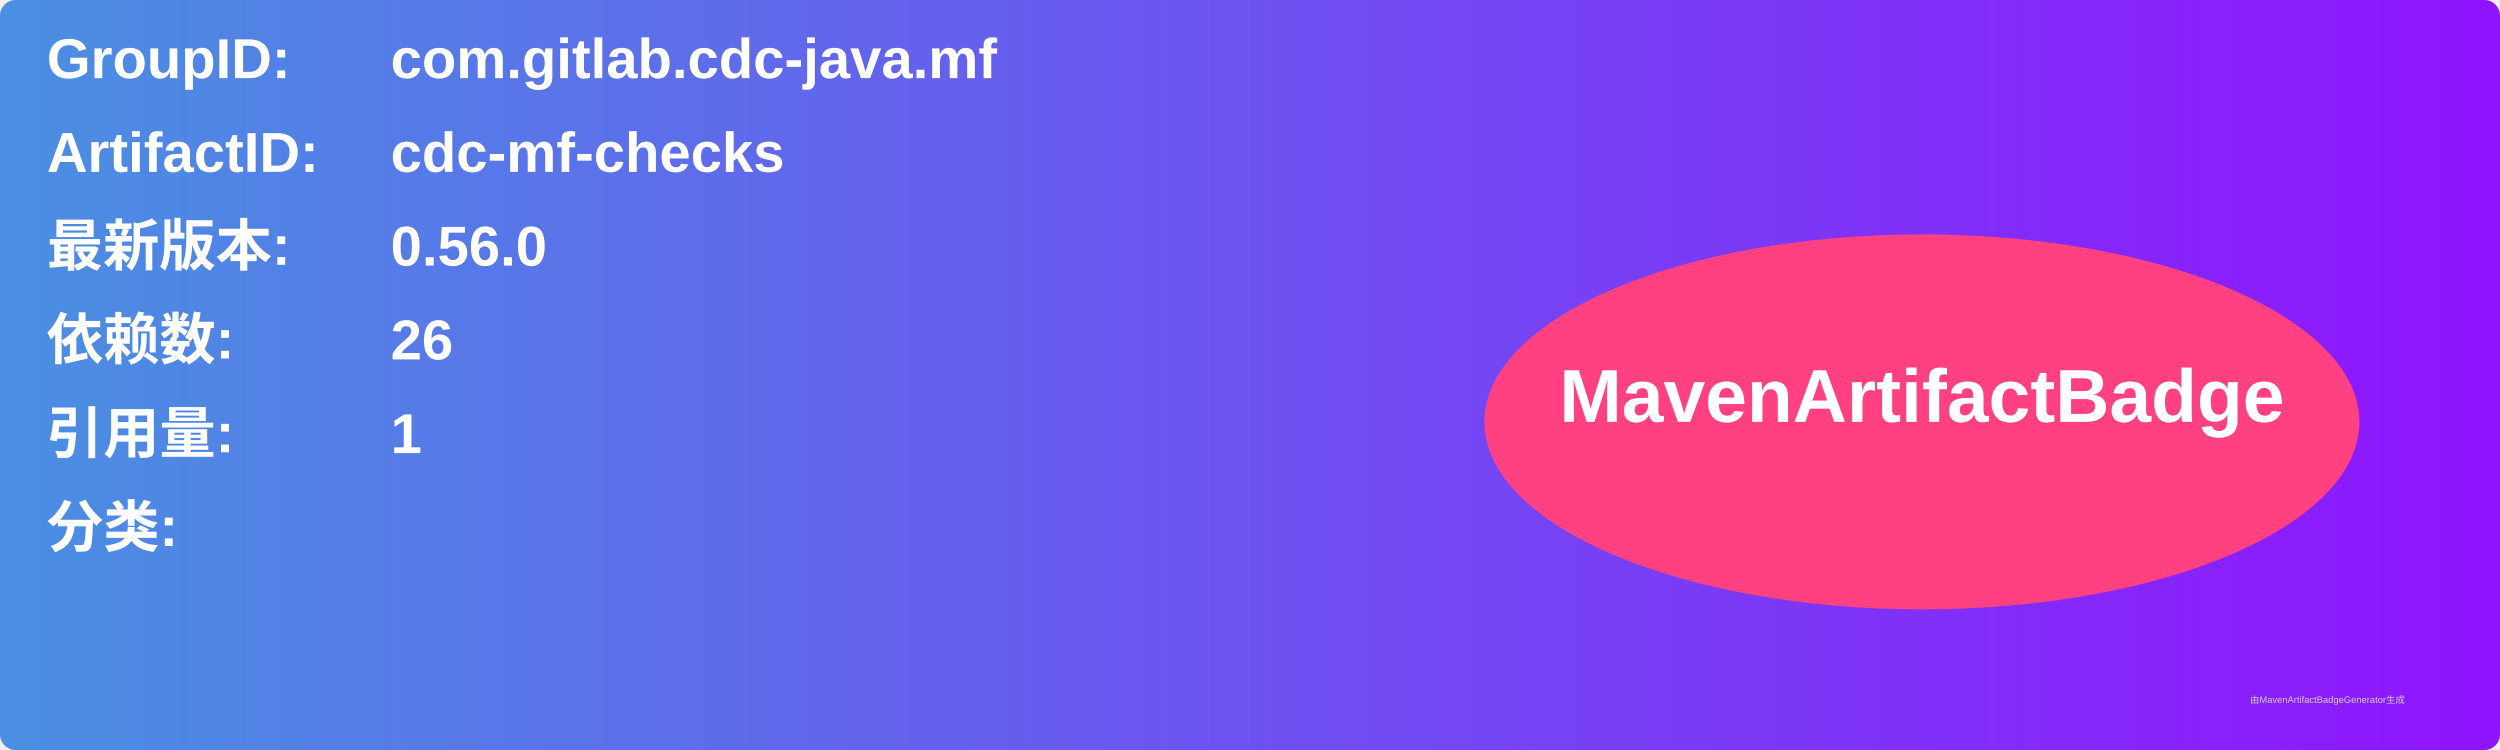
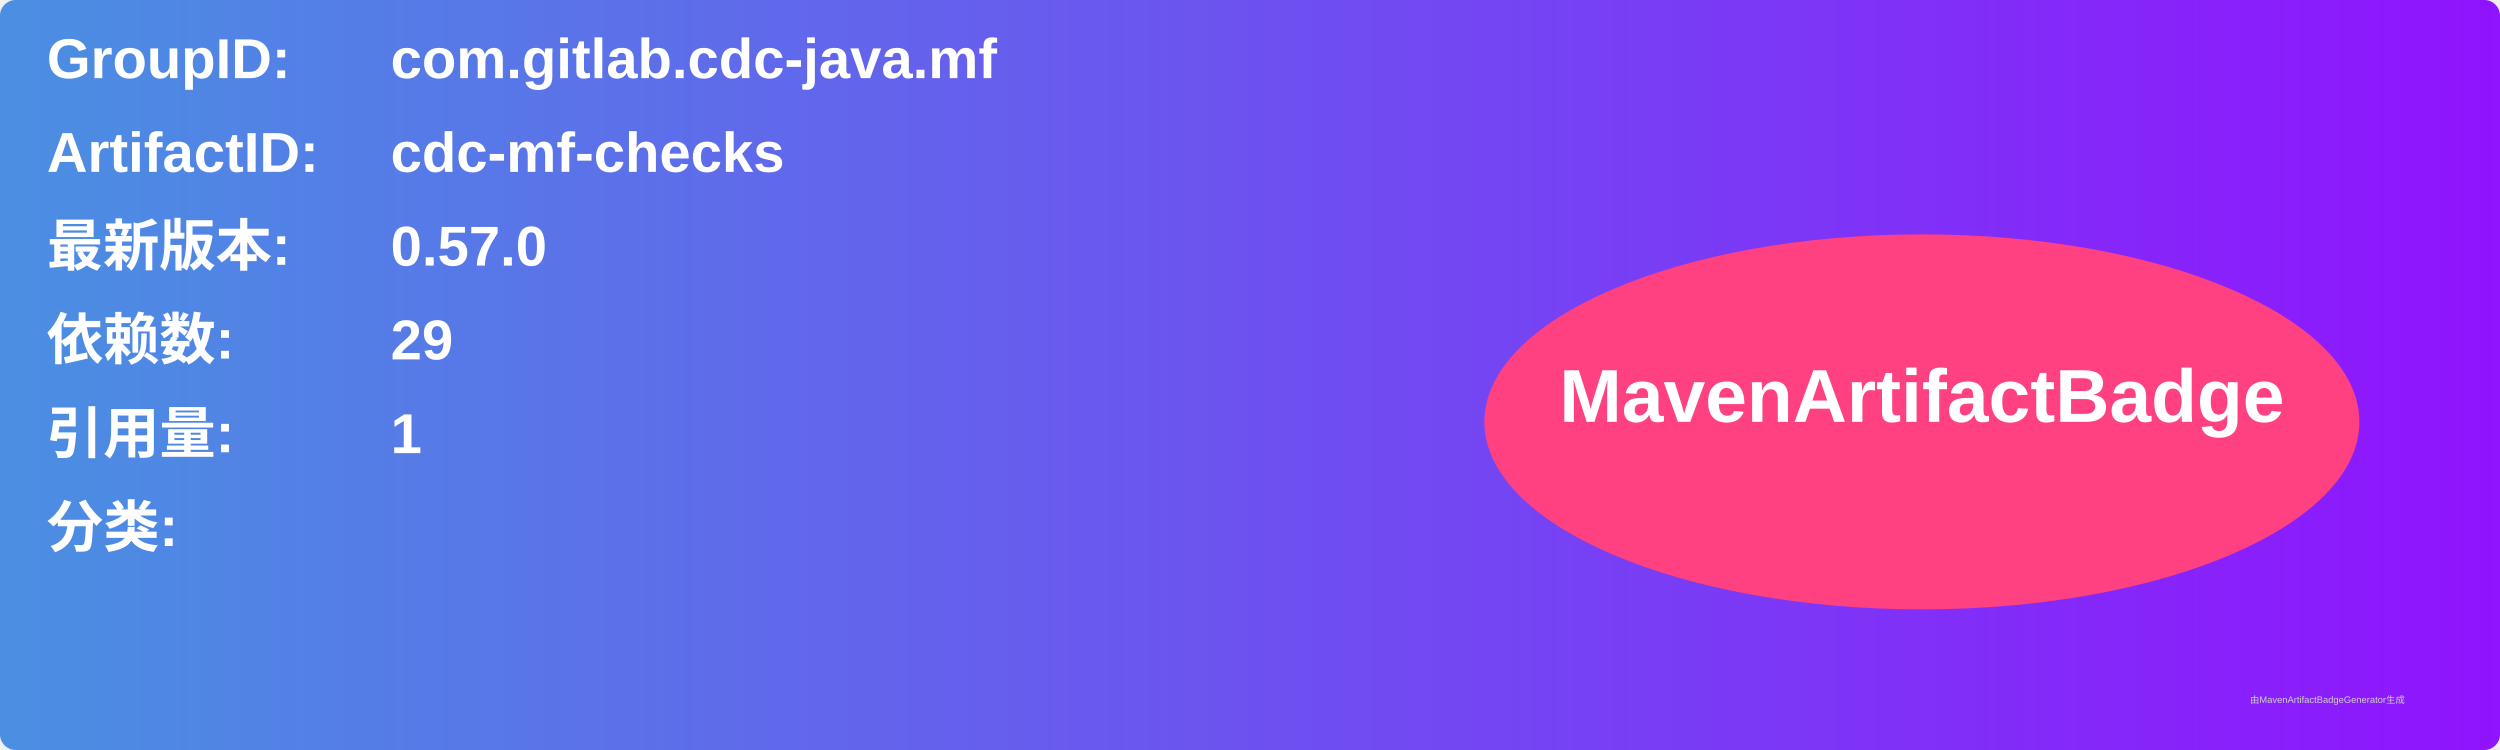
<svg xmlns="http://www.w3.org/2000/svg" width="800" height="240" viewBox="0 0 800 240">
  <linearGradient id="grad" x1="0%" y1="0%" x2="100%" y2="0%">
    <stop offset="0%" stop-color="#4a90e2" />
    <stop offset="100%" stop-color="#9013fe" />
  </linearGradient>
  <rect width="100%" height="100%" rx="5" ry="5" fill="url(#grad)" />
  <g transform="translate(15, 15)">
    <text x="0" y="10" font-family="Arial" font-size="18" fill="white" font-weight="bold" width="260">GroupID:</text>
    <text x="110" y="10" font-family="Arial" font-size="18" fill="white" font-weight="bold" width="460">com.gitlab.cdc-java.mf</text>
    <text x="0" y="40" font-family="Arial" font-size="18" fill="white" font-weight="bold" width="260">ArtifactID:</text>
    <text x="110" y="40" font-family="Arial" font-size="18" fill="white" font-weight="bold" width="460">cdc-mf-checks</text>
    <text x="0" y="70" font-family="Arial" font-size="18" fill="white" font-weight="bold">最新版本:</text>
    <text x="110" y="70" font-family="Arial" font-size="18" fill="white" font-weight="bold">
-       <tspan font-weight="bold">0.56.0</tspan>
+       <tspan font-weight="bold">0.57.0</tspan>
    </text>
    <text x="0" y="100" font-family="Arial" font-size="18" fill="white" font-weight="bold">依赖数: </text>
    <text x="110" y="100" font-family="Arial" font-size="18" fill="white">
-       <tspan font-weight="bold">26</tspan>
+       <tspan font-weight="bold">29</tspan>
    </text>
    <text x="0" y="130" font-family="Arial" font-size="18" fill="white" font-weight="bold">引用量: </text>
    <text x="110" y="130" font-family="Arial" font-size="18" fill="white">
      <tspan font-weight="bold">1</tspan>
    </text>
    <text x="0" y="160" font-family="Arial" font-size="18" fill="white" font-weight="bold">分类:</text>
    <text x="10" y="190" font-family="Arial" font-size="10" fill="white">
      <tspan font-weight="bold" />
    </text>
    <ellipse cx="600" cy="120" rx="140" ry="60" fill="#ff4081" />
    <text x="600" y="120" text-anchor="middle" font-family="Arial" font-size="24" fill="white" font-weight="bold">MavenArtifactBadge</text>
  </g>
  <text x="720" y="225" font-family="Arial" font-size="3" fill="#d0d0d0">由MavenArtifactBadgeGenerator生成</text>
</svg>
